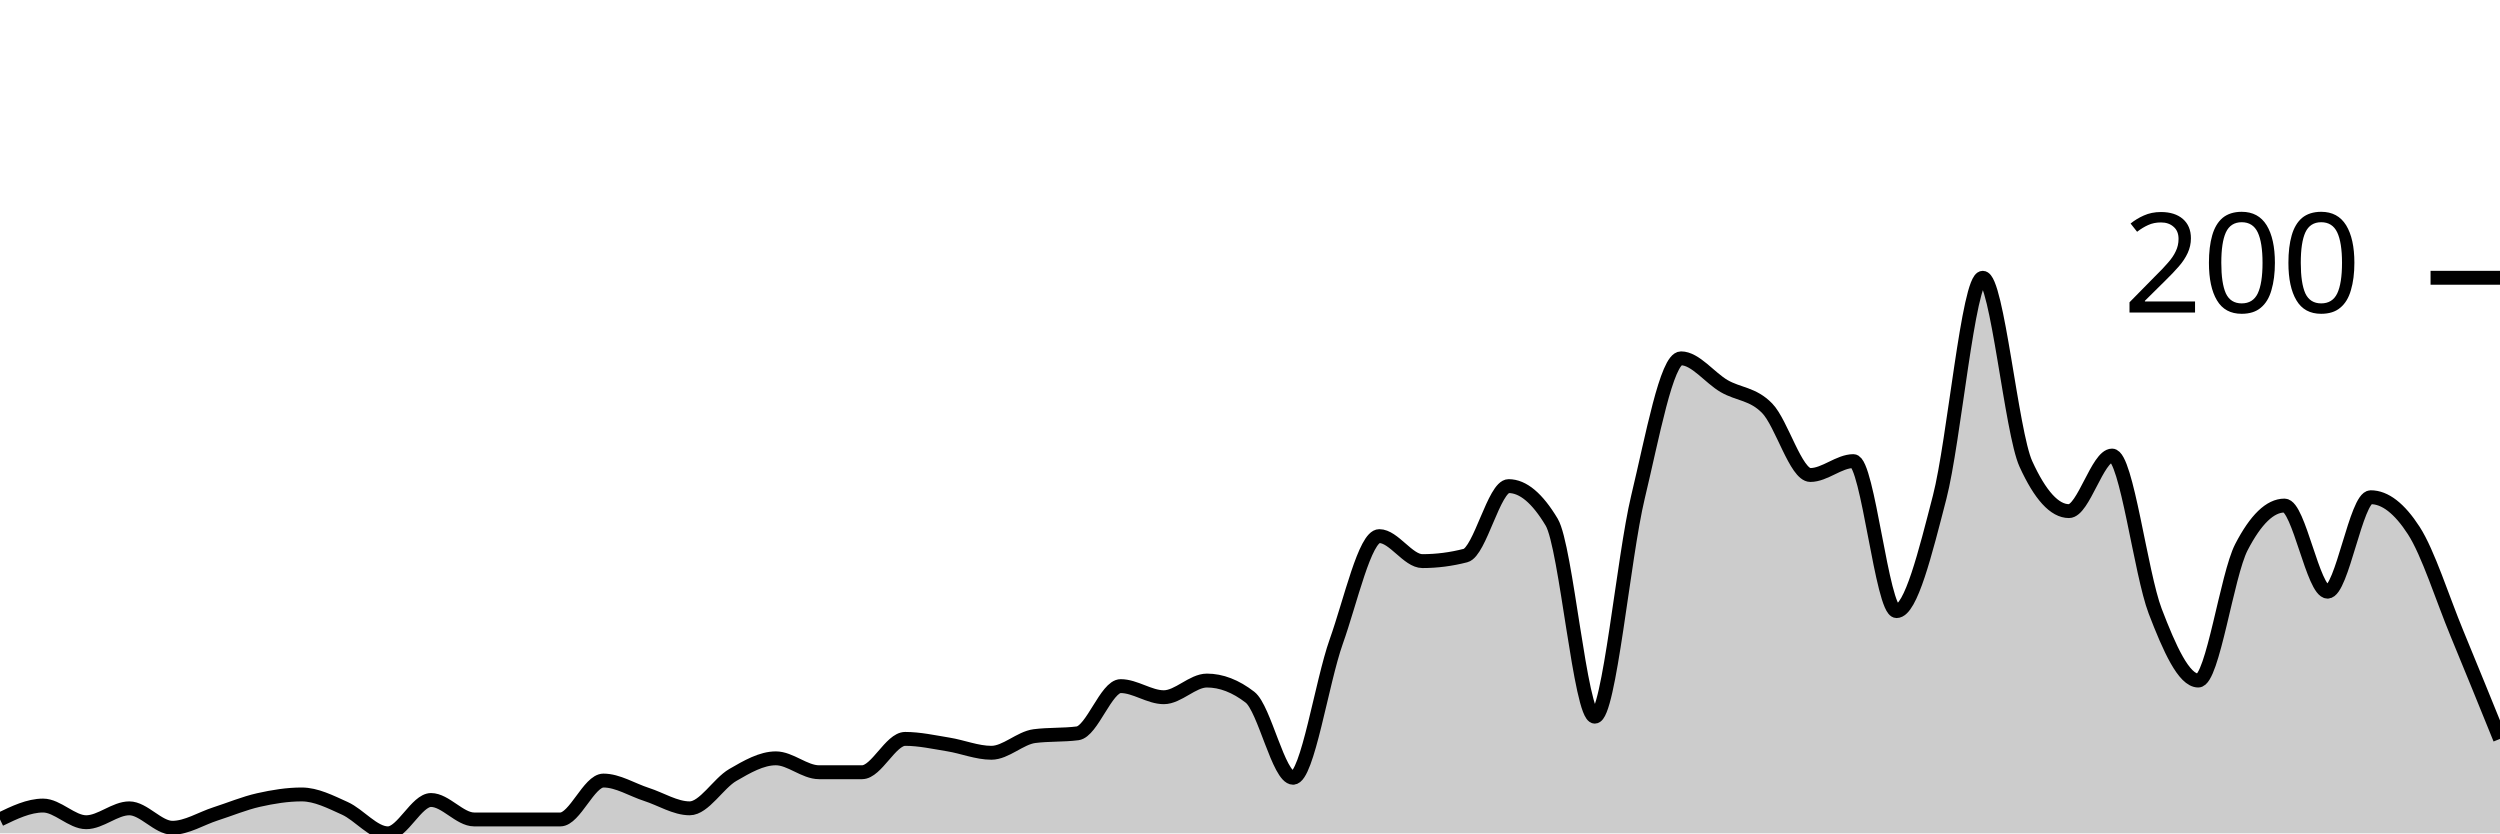
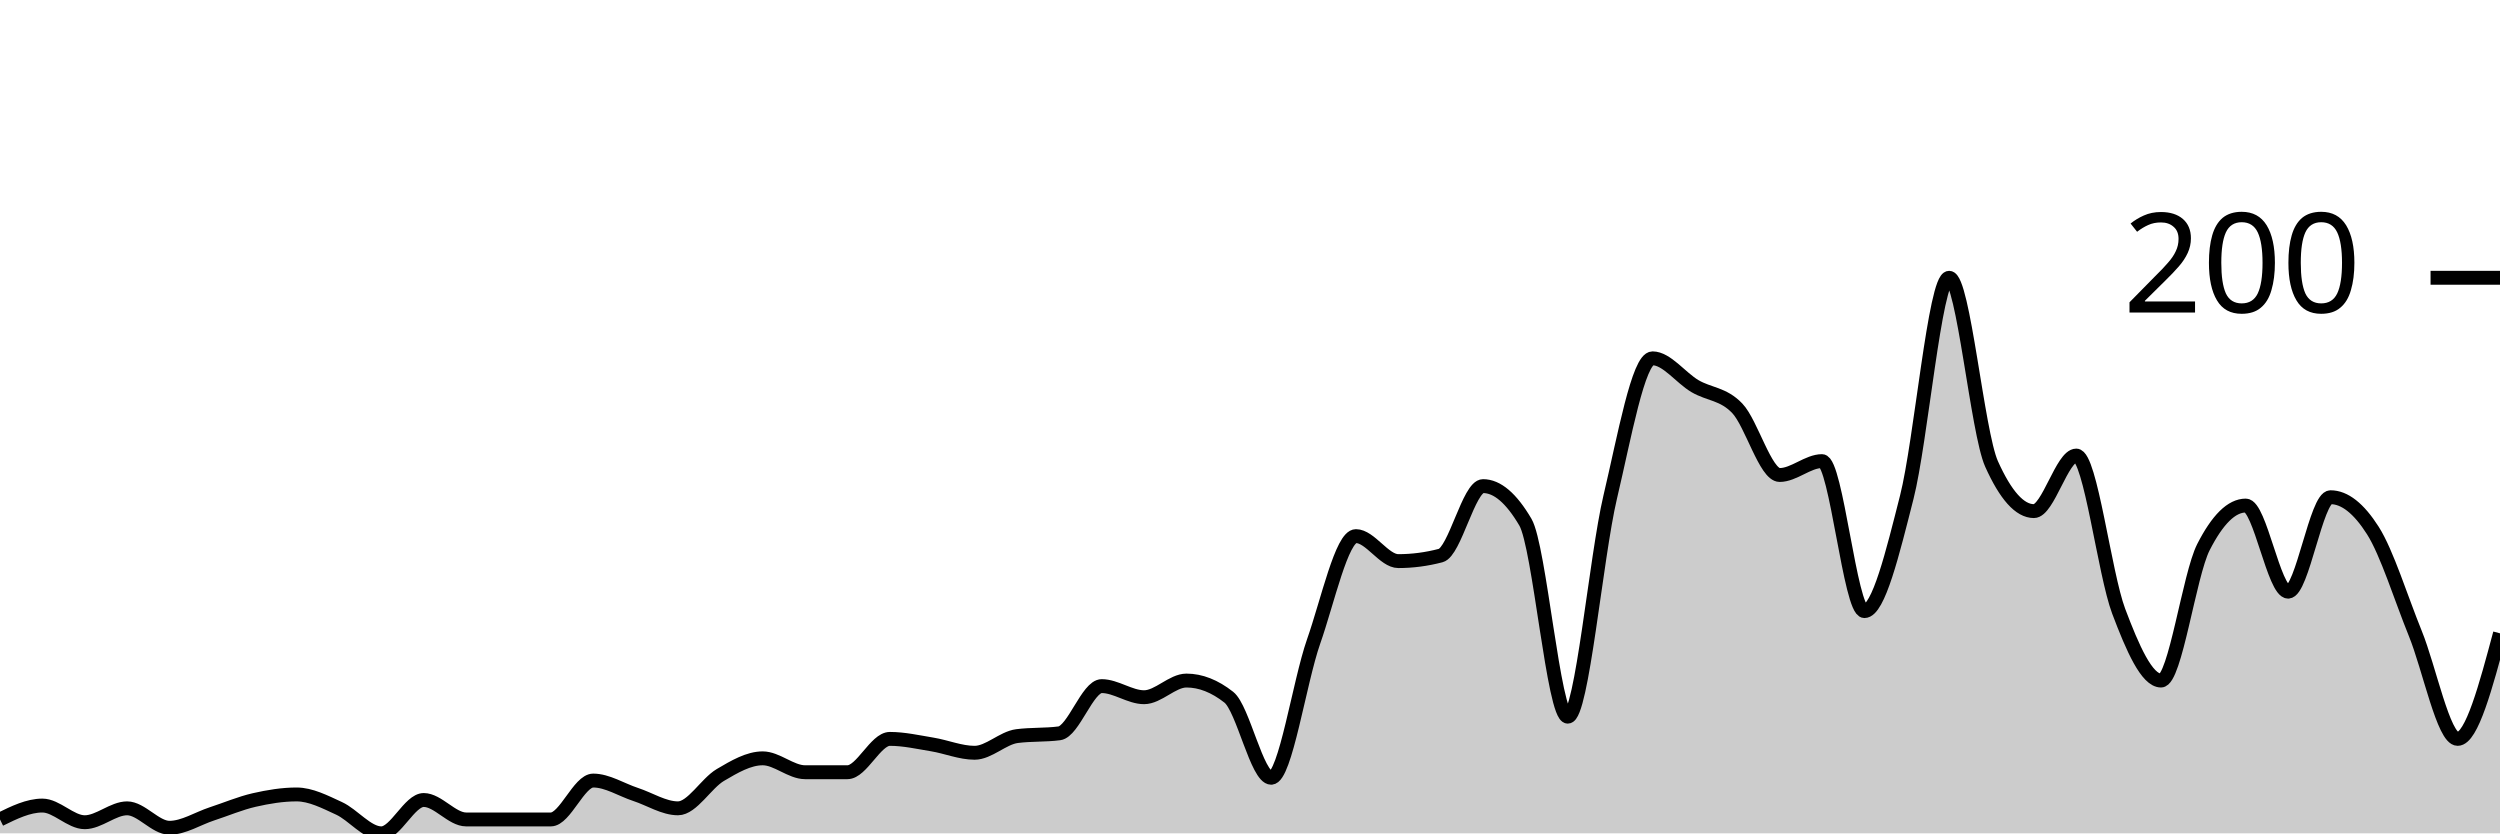
<svg xmlns="http://www.w3.org/2000/svg" viewBox="0 0 180 60">
  <g transform="translate(0,20)">
-     <path class="area" fill="rgba(0, 0, 0, 0.2)" d="M0,39C1.034,38.5,2.069,38,3.103,38C4.138,38,5.172,39.2,6.207,39.2C7.241,39.2,8.276,38.2,9.31,38.2C10.345,38.2,11.379,39.6,12.414,39.6C13.448,39.6,14.483,38.933,15.517,38.6C16.552,38.267,17.586,37.833,18.621,37.6C19.655,37.367,20.69,37.2,21.724,37.2C22.759,37.2,23.793,37.733,24.828,38.2C25.862,38.667,26.897,40,27.931,40C28.966,40,30,37.6,31.034,37.6C32.069,37.6,33.103,39,34.138,39C35.172,39,36.207,39,37.241,39C38.276,39,39.31,39,40.345,39C41.379,39,42.414,36.2,43.448,36.2C44.483,36.2,45.517,36.867,46.552,37.2C47.586,37.533,48.621,38.2,49.655,38.2C50.69,38.2,51.724,36.4,52.759,35.8C53.793,35.2,54.828,34.6,55.862,34.6C56.897,34.6,57.931,35.6,58.966,35.6C60,35.6,61.034,35.6,62.069,35.6C63.103,35.6,64.138,33.2,65.172,33.2C66.207,33.2,67.241,33.433,68.276,33.6C69.31,33.767,70.345,34.2,71.379,34.2C72.414,34.2,73.448,33.133,74.483,33C75.517,32.867,76.552,32.933,77.586,32.8C78.621,32.667,79.655,29.4,80.69,29.4C81.724,29.4,82.759,30.2,83.793,30.2C84.828,30.2,85.862,29,86.897,29C87.931,29,88.966,29.4,90,30.2C91.034,31,92.069,36,93.103,36C94.138,36,95.172,29.1,96.207,26.2C97.241,23.3,98.276,18.6,99.31,18.6C100.345,18.6,101.379,20.4,102.414,20.4C103.448,20.4,104.483,20.267,105.517,20C106.552,19.733,107.586,15,108.621,15C109.655,15,110.69,15.867,111.724,17.6C112.759,19.333,113.793,31.6,114.828,31.6C115.862,31.6,116.897,20.1,117.931,15.8C118.966,11.5,120,5.8,121.034,5.8C122.069,5.8,123.103,7.2,124.138,7.8C125.172,8.4,126.207,8.333,127.241,9.4C128.276,10.467,129.31,14.2,130.345,14.2C131.379,14.2,132.414,13.2,133.448,13.2C134.483,13.2,135.517,24,136.552,24C137.586,24,138.621,19.8,139.655,15.8C140.69,11.8,141.724,0,142.759,0C143.793,0,144.828,11.133,145.862,13.4C146.897,15.667,147.931,16.8,148.966,16.8C150,16.8,151.034,12.8,152.069,12.8C153.103,12.8,154.138,21.3,155.172,24C156.207,26.7,157.241,29,158.276,29C159.31,29,160.345,21.4,161.379,19.4C162.414,17.4,163.448,16.4,164.483,16.4C165.517,16.4,166.552,22.6,167.586,22.6C168.621,22.6,169.655,15.8,170.69,15.8C171.724,15.8,172.759,16.6,173.793,18.2C174.828,19.8,175.862,23.1,176.897,25.6C177.931,28.1,178.966,30.65,180,33.2L180,40C178.966,40,177.931,40,176.897,40C175.862,40,174.828,40,173.793,40C172.759,40,171.724,40,170.69,40C169.655,40,168.621,40,167.586,40C166.552,40,165.517,40,164.483,40C163.448,40,162.414,40,161.379,40C160.345,40,159.31,40,158.276,40C157.241,40,156.207,40,155.172,40C154.138,40,153.103,40,152.069,40C151.034,40,150,40,148.966,40C147.931,40,146.897,40,145.862,40C144.828,40,143.793,40,142.759,40C141.724,40,140.69,40,139.655,40C138.621,40,137.586,40,136.552,40C135.517,40,134.483,40,133.448,40C132.414,40,131.379,40,130.345,40C129.31,40,128.276,40,127.241,40C126.207,40,125.172,40,124.138,40C123.103,40,122.069,40,121.034,40C120,40,118.966,40,117.931,40C116.897,40,115.862,40,114.828,40C113.793,40,112.759,40,111.724,40C110.69,40,109.655,40,108.621,40C107.586,40,106.552,40,105.517,40C104.483,40,103.448,40,102.414,40C101.379,40,100.345,40,99.31,40C98.276,40,97.241,40,96.207,40C95.172,40,94.138,40,93.103,40C92.069,40,91.034,40,90,40C88.966,40,87.931,40,86.897,40C85.862,40,84.828,40,83.793,40C82.759,40,81.724,40,80.69,40C79.655,40,78.621,40,77.586,40C76.552,40,75.517,40,74.483,40C73.448,40,72.414,40,71.379,40C70.345,40,69.31,40,68.276,40C67.241,40,66.207,40,65.172,40C64.138,40,63.103,40,62.069,40C61.034,40,60,40,58.966,40C57.931,40,56.897,40,55.862,40C54.828,40,53.793,40,52.759,40C51.724,40,50.69,40,49.655,40C48.621,40,47.586,40,46.552,40C45.517,40,44.483,40,43.448,40C42.414,40,41.379,40,40.345,40C39.31,40,38.276,40,37.241,40C36.207,40,35.172,40,34.138,40C33.103,40,32.069,40,31.034,40C30,40,28.966,40,27.931,40C26.897,40,25.862,40,24.828,40C23.793,40,22.759,40,21.724,40C20.69,40,19.655,40,18.621,40C17.586,40,16.552,40,15.517,40C14.483,40,13.448,40,12.414,40C11.379,40,10.345,40,9.31,40C8.276,40,7.241,40,6.207,40C5.172,40,4.138,40,3.103,40C2.069,40,1.034,40,0,40Z" />
-     <path class="line" stroke="black" fill="none" d="M0,39C1.034,38.5,2.069,38,3.103,38C4.138,38,5.172,39.2,6.207,39.2C7.241,39.2,8.276,38.2,9.31,38.2C10.345,38.2,11.379,39.6,12.414,39.6C13.448,39.6,14.483,38.933,15.517,38.6C16.552,38.267,17.586,37.833,18.621,37.6C19.655,37.367,20.69,37.2,21.724,37.2C22.759,37.2,23.793,37.733,24.828,38.2C25.862,38.667,26.897,40,27.931,40C28.966,40,30,37.6,31.034,37.6C32.069,37.6,33.103,39,34.138,39C35.172,39,36.207,39,37.241,39C38.276,39,39.31,39,40.345,39C41.379,39,42.414,36.2,43.448,36.2C44.483,36.2,45.517,36.867,46.552,37.2C47.586,37.533,48.621,38.2,49.655,38.2C50.69,38.2,51.724,36.4,52.759,35.8C53.793,35.2,54.828,34.6,55.862,34.6C56.897,34.6,57.931,35.6,58.966,35.6C60,35.6,61.034,35.6,62.069,35.6C63.103,35.6,64.138,33.2,65.172,33.2C66.207,33.2,67.241,33.433,68.276,33.6C69.31,33.767,70.345,34.2,71.379,34.2C72.414,34.2,73.448,33.133,74.483,33C75.517,32.867,76.552,32.933,77.586,32.8C78.621,32.667,79.655,29.4,80.69,29.4C81.724,29.4,82.759,30.2,83.793,30.2C84.828,30.2,85.862,29,86.897,29C87.931,29,88.966,29.4,90,30.2C91.034,31,92.069,36,93.103,36C94.138,36,95.172,29.1,96.207,26.2C97.241,23.3,98.276,18.6,99.31,18.6C100.345,18.6,101.379,20.4,102.414,20.4C103.448,20.4,104.483,20.267,105.517,20C106.552,19.733,107.586,15,108.621,15C109.655,15,110.69,15.867,111.724,17.6C112.759,19.333,113.793,31.6,114.828,31.6C115.862,31.6,116.897,20.1,117.931,15.8C118.966,11.5,120,5.8,121.034,5.8C122.069,5.8,123.103,7.2,124.138,7.8C125.172,8.4,126.207,8.333,127.241,9.4C128.276,10.467,129.31,14.2,130.345,14.2C131.379,14.2,132.414,13.2,133.448,13.2C134.483,13.2,135.517,24,136.552,24C137.586,24,138.621,19.8,139.655,15.8C140.69,11.8,141.724,0,142.759,0C143.793,0,144.828,11.133,145.862,13.4C146.897,15.667,147.931,16.8,148.966,16.8C150,16.8,151.034,12.8,152.069,12.8C153.103,12.8,154.138,21.3,155.172,24C156.207,26.7,157.241,29,158.276,29C159.31,29,160.345,21.4,161.379,19.4C162.414,17.4,163.448,16.4,164.483,16.4C165.517,16.4,166.552,22.6,167.586,22.6C168.621,22.6,169.655,15.8,170.69,15.8C171.724,15.8,172.759,16.6,173.793,18.2C174.828,19.8,175.862,23.1,176.897,25.6C177.931,28.1,178.966,30.65,180,33.2" />
+     <path class="area" fill="rgba(0, 0, 0, 0.2)" d="M0,39C1.017,38.5,2.034,38,3.051,38C4.068,38,5.085,39.2,6.102,39.2C7.119,39.2,8.136,38.2,9.153,38.2C10.169,38.2,11.186,39.6,12.203,39.6C13.22,39.6,14.237,38.933,15.254,38.6C16.271,38.267,17.288,37.833,18.305,37.6C19.322,37.367,20.339,37.2,21.356,37.2C22.373,37.2,23.39,37.733,24.407,38.2C25.424,38.667,26.441,40,27.458,40C28.475,40,29.492,37.6,30.508,37.6C31.525,37.6,32.542,39,33.559,39C34.576,39,35.593,39,36.61,39C37.627,39,38.644,39,39.661,39C40.678,39,41.695,36.2,42.712,36.2C43.729,36.2,44.746,36.867,45.763,37.2C46.78,37.533,47.797,38.2,48.814,38.2C49.831,38.2,50.847,36.4,51.864,35.8C52.881,35.2,53.898,34.6,54.915,34.6C55.932,34.6,56.949,35.6,57.966,35.6C58.983,35.6,60,35.6,61.017,35.6C62.034,35.6,63.051,33.2,64.068,33.2C65.085,33.2,66.102,33.433,67.119,33.6C68.136,33.767,69.153,34.2,70.169,34.2C71.186,34.2,72.203,33.133,73.22,33C74.237,32.867,75.254,32.933,76.271,32.8C77.288,32.667,78.305,29.4,79.322,29.4C80.339,29.4,81.356,30.2,82.373,30.2C83.39,30.2,84.407,29,85.424,29C86.441,29,87.458,29.4,88.475,30.2C89.492,31,90.508,36,91.525,36C92.542,36,93.559,29.1,94.576,26.2C95.593,23.3,96.61,18.6,97.627,18.6C98.644,18.6,99.661,20.4,100.678,20.4C101.695,20.4,102.712,20.267,103.729,20C104.746,19.733,105.763,15,106.78,15C107.797,15,108.814,15.867,109.831,17.6C110.847,19.333,111.864,31.6,112.881,31.6C113.898,31.6,114.915,20.1,115.932,15.8C116.949,11.5,117.966,5.8,118.983,5.8C120,5.8,121.017,7.2,122.034,7.8C123.051,8.4,124.068,8.333,125.085,9.4C126.102,10.467,127.119,14.2,128.136,14.2C129.153,14.2,130.169,13.2,131.186,13.2C132.203,13.2,133.22,24,134.237,24C135.254,24,136.271,19.8,137.288,15.8C138.305,11.8,139.322,0,140.339,0C141.356,0,142.373,11.133,143.39,13.4C144.407,15.667,145.424,16.8,146.441,16.8C147.458,16.8,148.475,12.8,149.492,12.8C150.508,12.8,151.525,21.3,152.542,24C153.559,26.7,154.576,29,155.593,29C156.61,29,157.627,21.4,158.644,19.4C159.661,17.4,160.678,16.4,161.695,16.4C162.712,16.4,163.729,22.6,164.746,22.6C165.763,22.6,166.78,15.8,167.797,15.8C168.814,15.8,169.831,16.6,170.847,18.2C171.864,19.8,172.881,23.1,173.898,25.6C174.915,28.1,175.932,33.2,176.949,33.2C177.966,33.2,178.983,29.4,180,25.6L180,40C178.983,40,177.966,40,176.949,40C175.932,40,174.915,40,173.898,40C172.881,40,171.864,40,170.847,40C169.831,40,168.814,40,167.797,40C166.78,40,165.763,40,164.746,40C163.729,40,162.712,40,161.695,40C160.678,40,159.661,40,158.644,40C157.627,40,156.61,40,155.593,40C154.576,40,153.559,40,152.542,40C151.525,40,150.508,40,149.492,40C148.475,40,147.458,40,146.441,40C145.424,40,144.407,40,143.39,40C142.373,40,141.356,40,140.339,40C139.322,40,138.305,40,137.288,40C136.271,40,135.254,40,134.237,40C133.22,40,132.203,40,131.186,40C130.169,40,129.153,40,128.136,40C127.119,40,126.102,40,125.085,40C124.068,40,123.051,40,122.034,40C121.017,40,120,40,118.983,40C117.966,40,116.949,40,115.932,40C114.915,40,113.898,40,112.881,40C111.864,40,110.847,40,109.831,40C108.814,40,107.797,40,106.78,40C105.763,40,104.746,40,103.729,40C102.712,40,101.695,40,100.678,40C99.661,40,98.644,40,97.627,40C96.61,40,95.593,40,94.576,40C93.559,40,92.542,40,91.525,40C90.508,40,89.492,40,88.475,40C87.458,40,86.441,40,85.424,40C84.407,40,83.39,40,82.373,40C81.356,40,80.339,40,79.322,40C78.305,40,77.288,40,76.271,40C75.254,40,74.237,40,73.22,40C72.203,40,71.186,40,70.169,40C69.153,40,68.136,40,67.119,40C66.102,40,65.085,40,64.068,40C63.051,40,62.034,40,61.017,40C60,40,58.983,40,57.966,40C56.949,40,55.932,40,54.915,40C53.898,40,52.881,40,51.864,40C50.847,40,49.831,40,48.814,40C47.797,40,46.78,40,45.763,40C44.746,40,43.729,40,42.712,40C41.695,40,40.678,40,39.661,40C38.644,40,37.627,40,36.61,40C35.593,40,34.576,40,33.559,40C32.542,40,31.525,40,30.508,40C29.492,40,28.475,40,27.458,40C26.441,40,25.424,40,24.407,40C23.39,40,22.373,40,21.356,40C20.339,40,19.322,40,18.305,40C17.288,40,16.271,40,15.254,40C14.237,40,13.22,40,12.203,40C11.186,40,10.169,40,9.153,40C8.136,40,7.119,40,6.102,40C5.085,40,4.068,40,3.051,40C2.034,40,1.017,40,0,40Z" />
+     <path class="line" stroke="black" fill="none" d="M0,39C1.017,38.5,2.034,38,3.051,38C4.068,38,5.085,39.2,6.102,39.2C7.119,39.2,8.136,38.2,9.153,38.2C10.169,38.2,11.186,39.6,12.203,39.6C13.22,39.6,14.237,38.933,15.254,38.6C16.271,38.267,17.288,37.833,18.305,37.6C19.322,37.367,20.339,37.2,21.356,37.2C22.373,37.2,23.39,37.733,24.407,38.2C25.424,38.667,26.441,40,27.458,40C28.475,40,29.492,37.6,30.508,37.6C31.525,37.6,32.542,39,33.559,39C34.576,39,35.593,39,36.61,39C37.627,39,38.644,39,39.661,39C40.678,39,41.695,36.2,42.712,36.2C43.729,36.2,44.746,36.867,45.763,37.2C46.78,37.533,47.797,38.2,48.814,38.2C49.831,38.2,50.847,36.4,51.864,35.8C52.881,35.2,53.898,34.6,54.915,34.6C55.932,34.6,56.949,35.6,57.966,35.6C58.983,35.6,60,35.6,61.017,35.6C62.034,35.6,63.051,33.2,64.068,33.2C65.085,33.2,66.102,33.433,67.119,33.6C68.136,33.767,69.153,34.2,70.169,34.2C71.186,34.2,72.203,33.133,73.22,33C74.237,32.867,75.254,32.933,76.271,32.8C77.288,32.667,78.305,29.4,79.322,29.4C80.339,29.4,81.356,30.2,82.373,30.2C83.39,30.2,84.407,29,85.424,29C86.441,29,87.458,29.4,88.475,30.2C89.492,31,90.508,36,91.525,36C92.542,36,93.559,29.1,94.576,26.2C95.593,23.3,96.61,18.6,97.627,18.6C98.644,18.6,99.661,20.4,100.678,20.4C101.695,20.4,102.712,20.267,103.729,20C104.746,19.733,105.763,15,106.78,15C107.797,15,108.814,15.867,109.831,17.6C110.847,19.333,111.864,31.6,112.881,31.6C113.898,31.6,114.915,20.1,115.932,15.8C116.949,11.5,117.966,5.8,118.983,5.8C120,5.8,121.017,7.2,122.034,7.8C123.051,8.4,124.068,8.333,125.085,9.4C126.102,10.467,127.119,14.2,128.136,14.2C129.153,14.2,130.169,13.2,131.186,13.2C132.203,13.2,133.22,24,134.237,24C135.254,24,136.271,19.8,137.288,15.8C138.305,11.8,139.322,0,140.339,0C141.356,0,142.373,11.133,143.39,13.4C144.407,15.667,145.424,16.8,146.441,16.8C147.458,16.8,148.475,12.8,149.492,12.8C150.508,12.8,151.525,21.3,152.542,24C153.559,26.7,154.576,29,155.593,29C156.61,29,157.627,21.4,158.644,19.4C159.661,17.4,160.678,16.4,161.695,16.4C162.712,16.4,163.729,22.6,164.746,22.6C165.763,22.6,166.78,15.8,167.797,15.8C168.814,15.8,169.831,16.6,170.847,18.2C171.864,19.8,172.881,23.1,173.898,25.6C174.915,28.1,175.932,33.2,176.949,33.2C177.966,33.2,178.983,29.4,180,25.6" />
    <path class="axis-ceiling" stroke-width="1" stroke="black" fill="none" d="M175,0L180,0" />
    <text class="axis-ceiling-label" font-family="sans-serif" text-anchor="end" font-size="10px" x="170" y="2.5">200</text>
  </g>
</svg>
